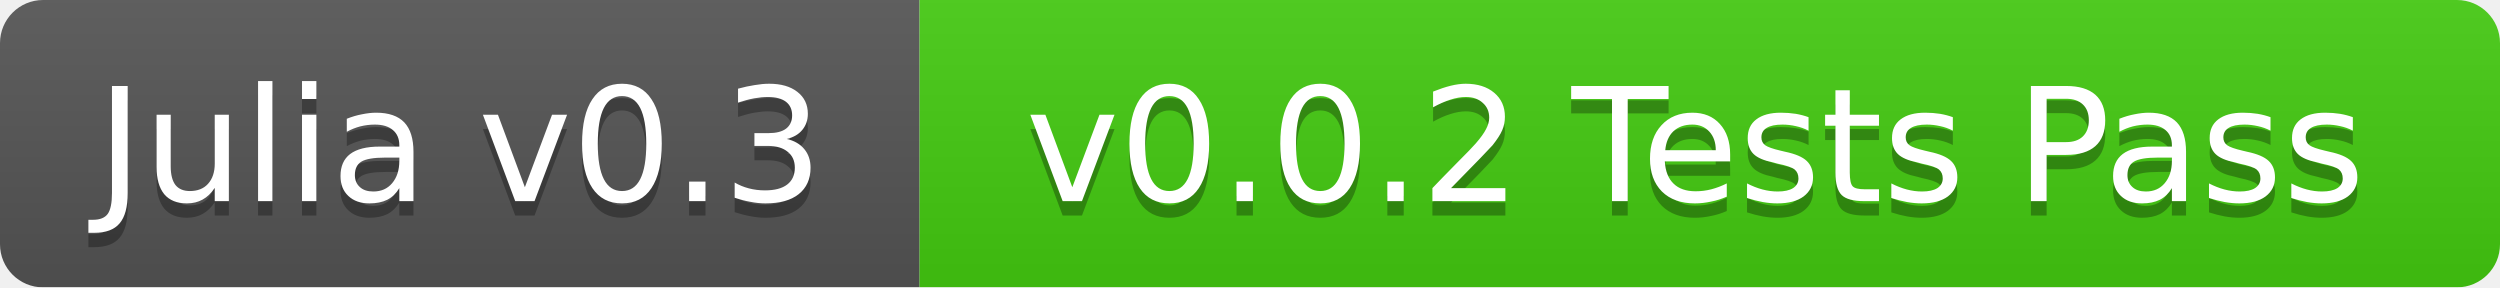
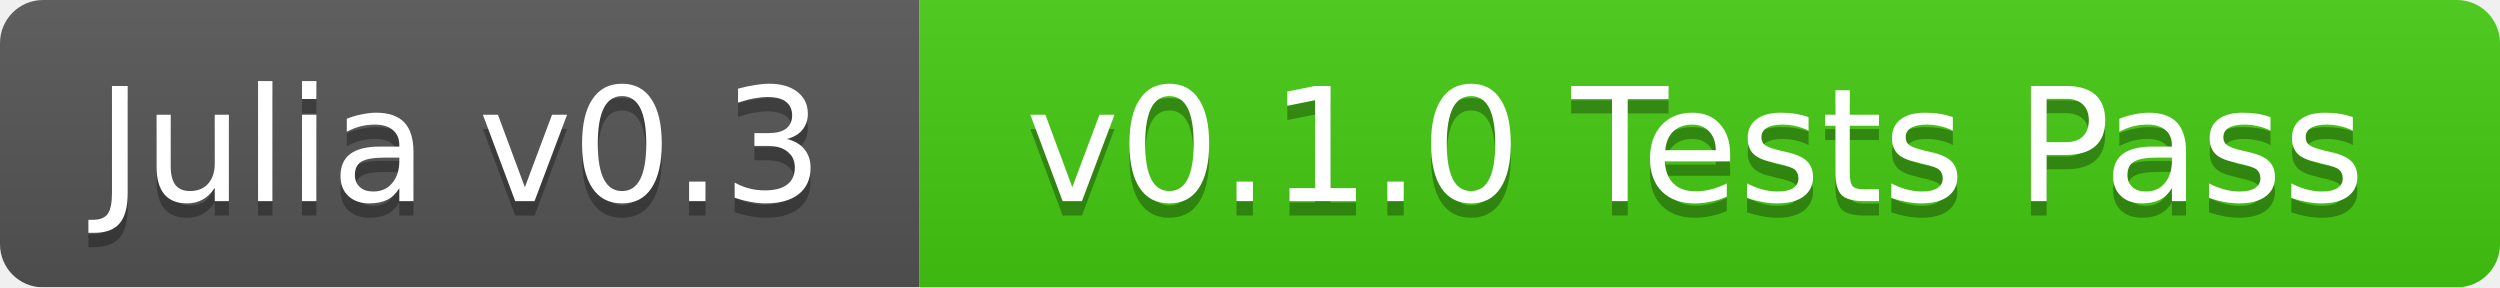
<svg xmlns="http://www.w3.org/2000/svg" width="174" height="20">
  <linearGradient id="b" x2="0" y2="100%">
    <stop offset="0" stop-color="#bbb" stop-opacity=".1" />
    <stop offset="1" stop-opacity=".1" />
  </linearGradient>
  <mask id="a">
    <rect width="174" height="20" rx="3" fill="#fff" />
  </mask>
  <g mask="url(#a)">
    <path fill="#555" d="M0 0h64v20H0z" />
    <path fill="#4c1" d="M64 0h110v20H64z" />
    <path fill="url(#b)" d="M0 0h174v20H0z" />
  </g>
  <g fill="#fff" text-anchor="middle" font-family="DejaVu Sans,Verdana,Geneva,sans-serif" font-size="11">
    <text x="32" y="15" fill="#010101" fill-opacity=".3">Julia v0.3</text>
    <text x="32" y="14">Julia v0.3</text>
-     <text x="118" y="15" fill="#010101" fill-opacity=".3">v0.0.2 Tests Pass</text>
-     <text x="118" y="14">v0.0.2 Tests Pass</text>
+     <text x="118" y="15" fill="#010101" fill-opacity=".3">v0.1.0 Tests Pass</text>
+     <text x="118" y="14">v0.1.0 Tests Pass</text>
  </g>
</svg>
